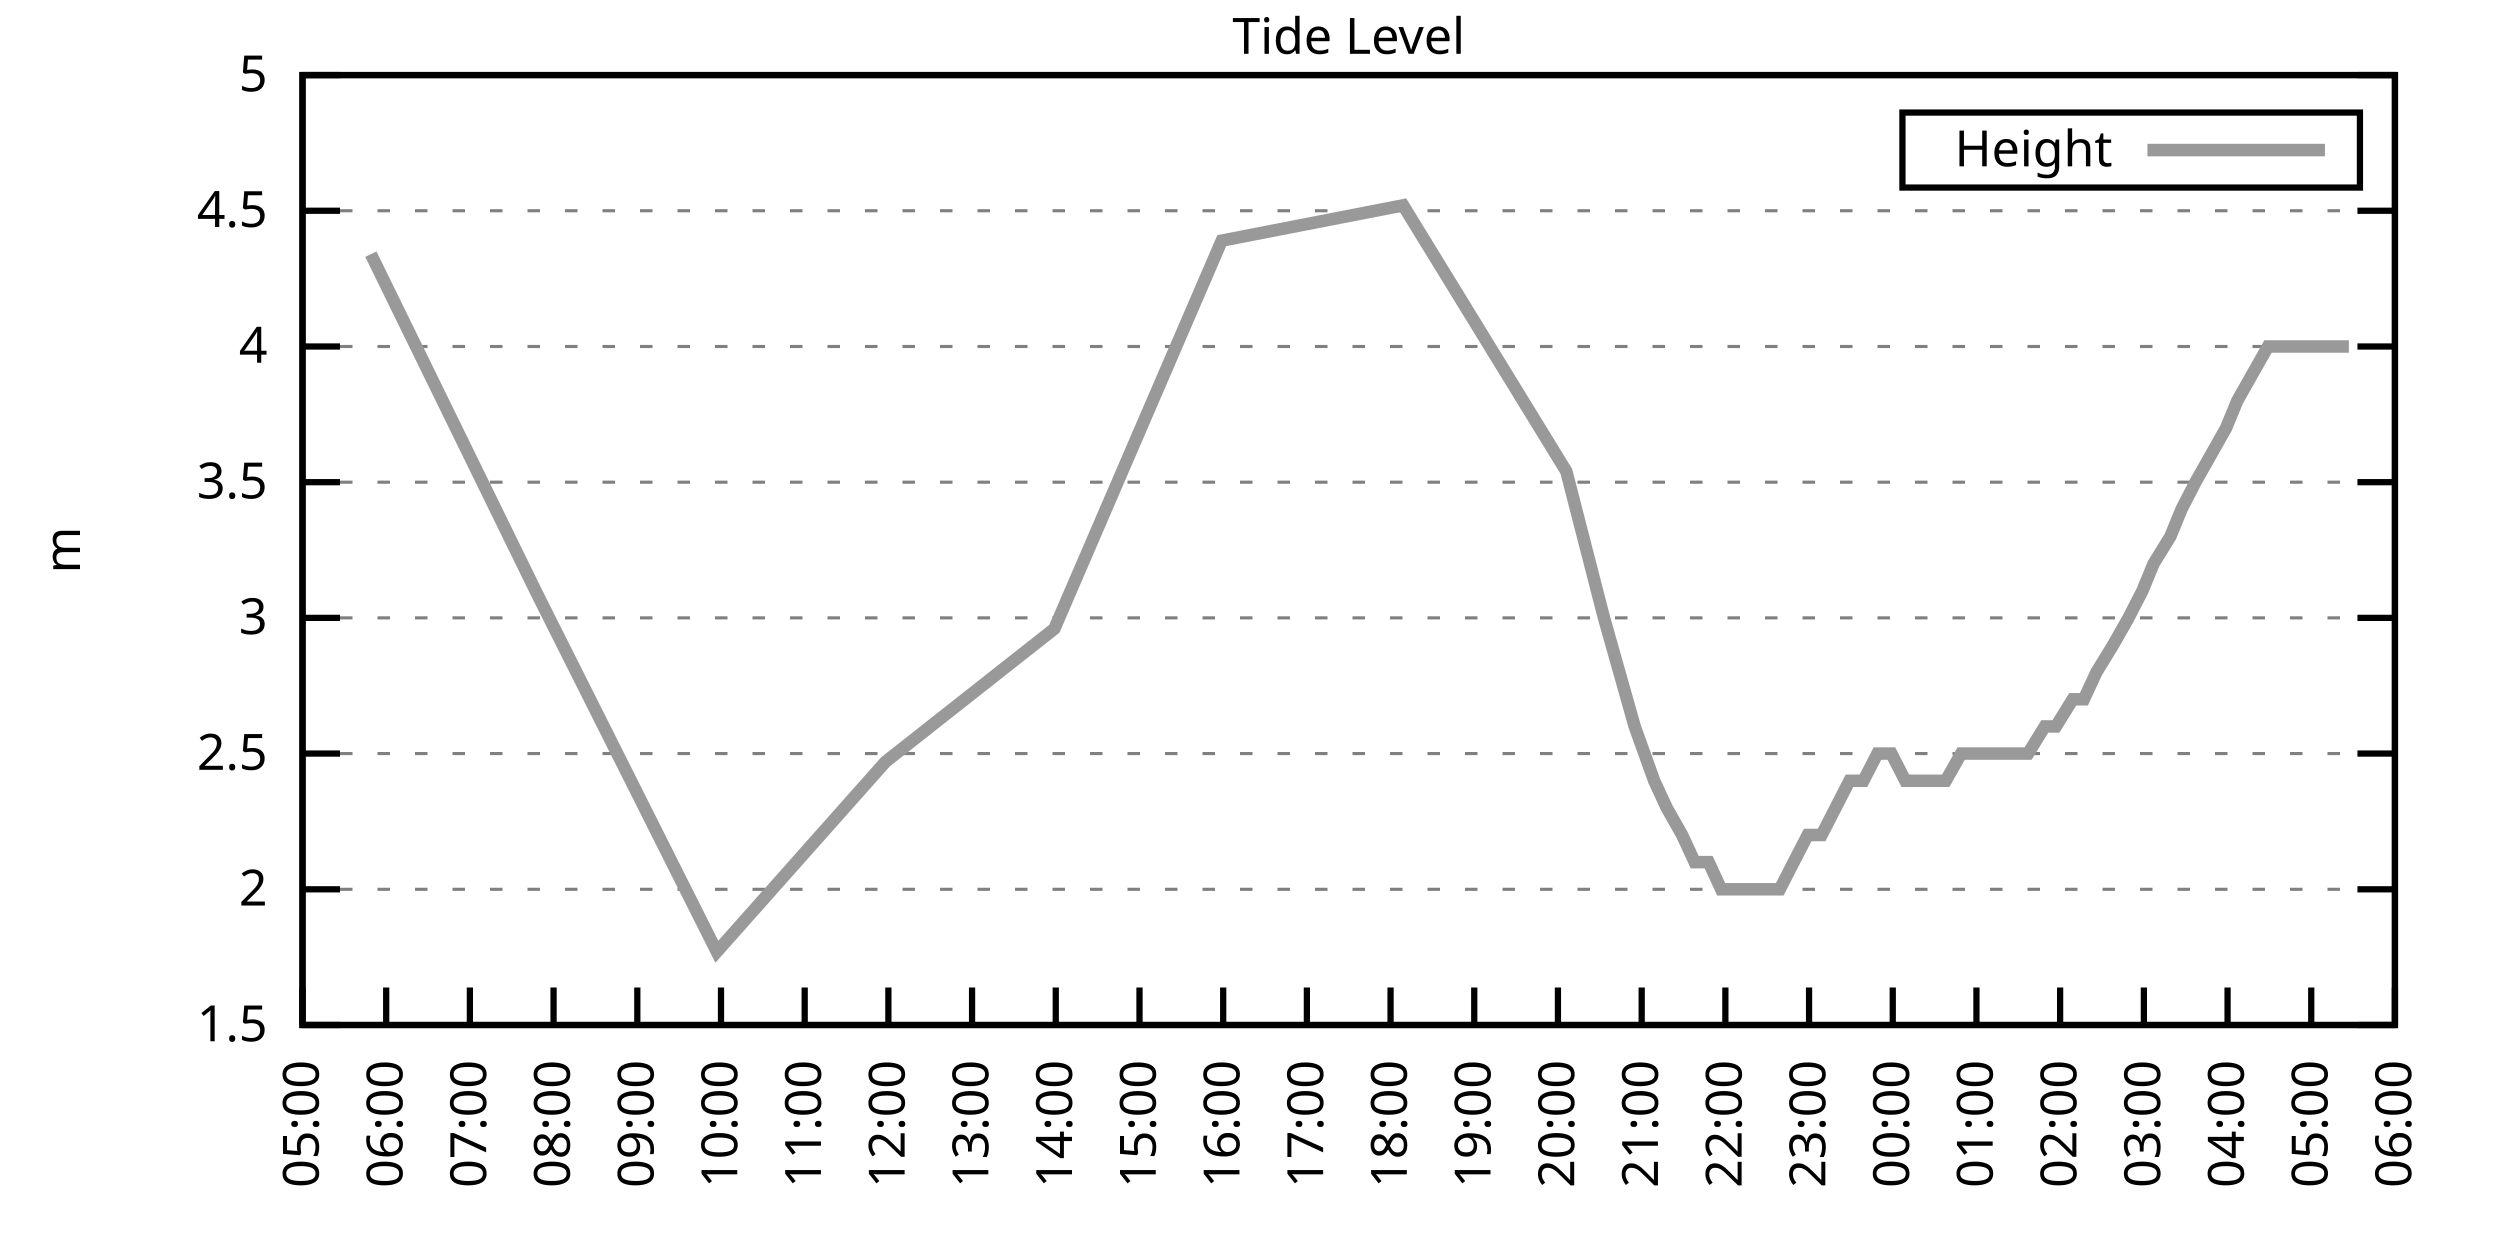
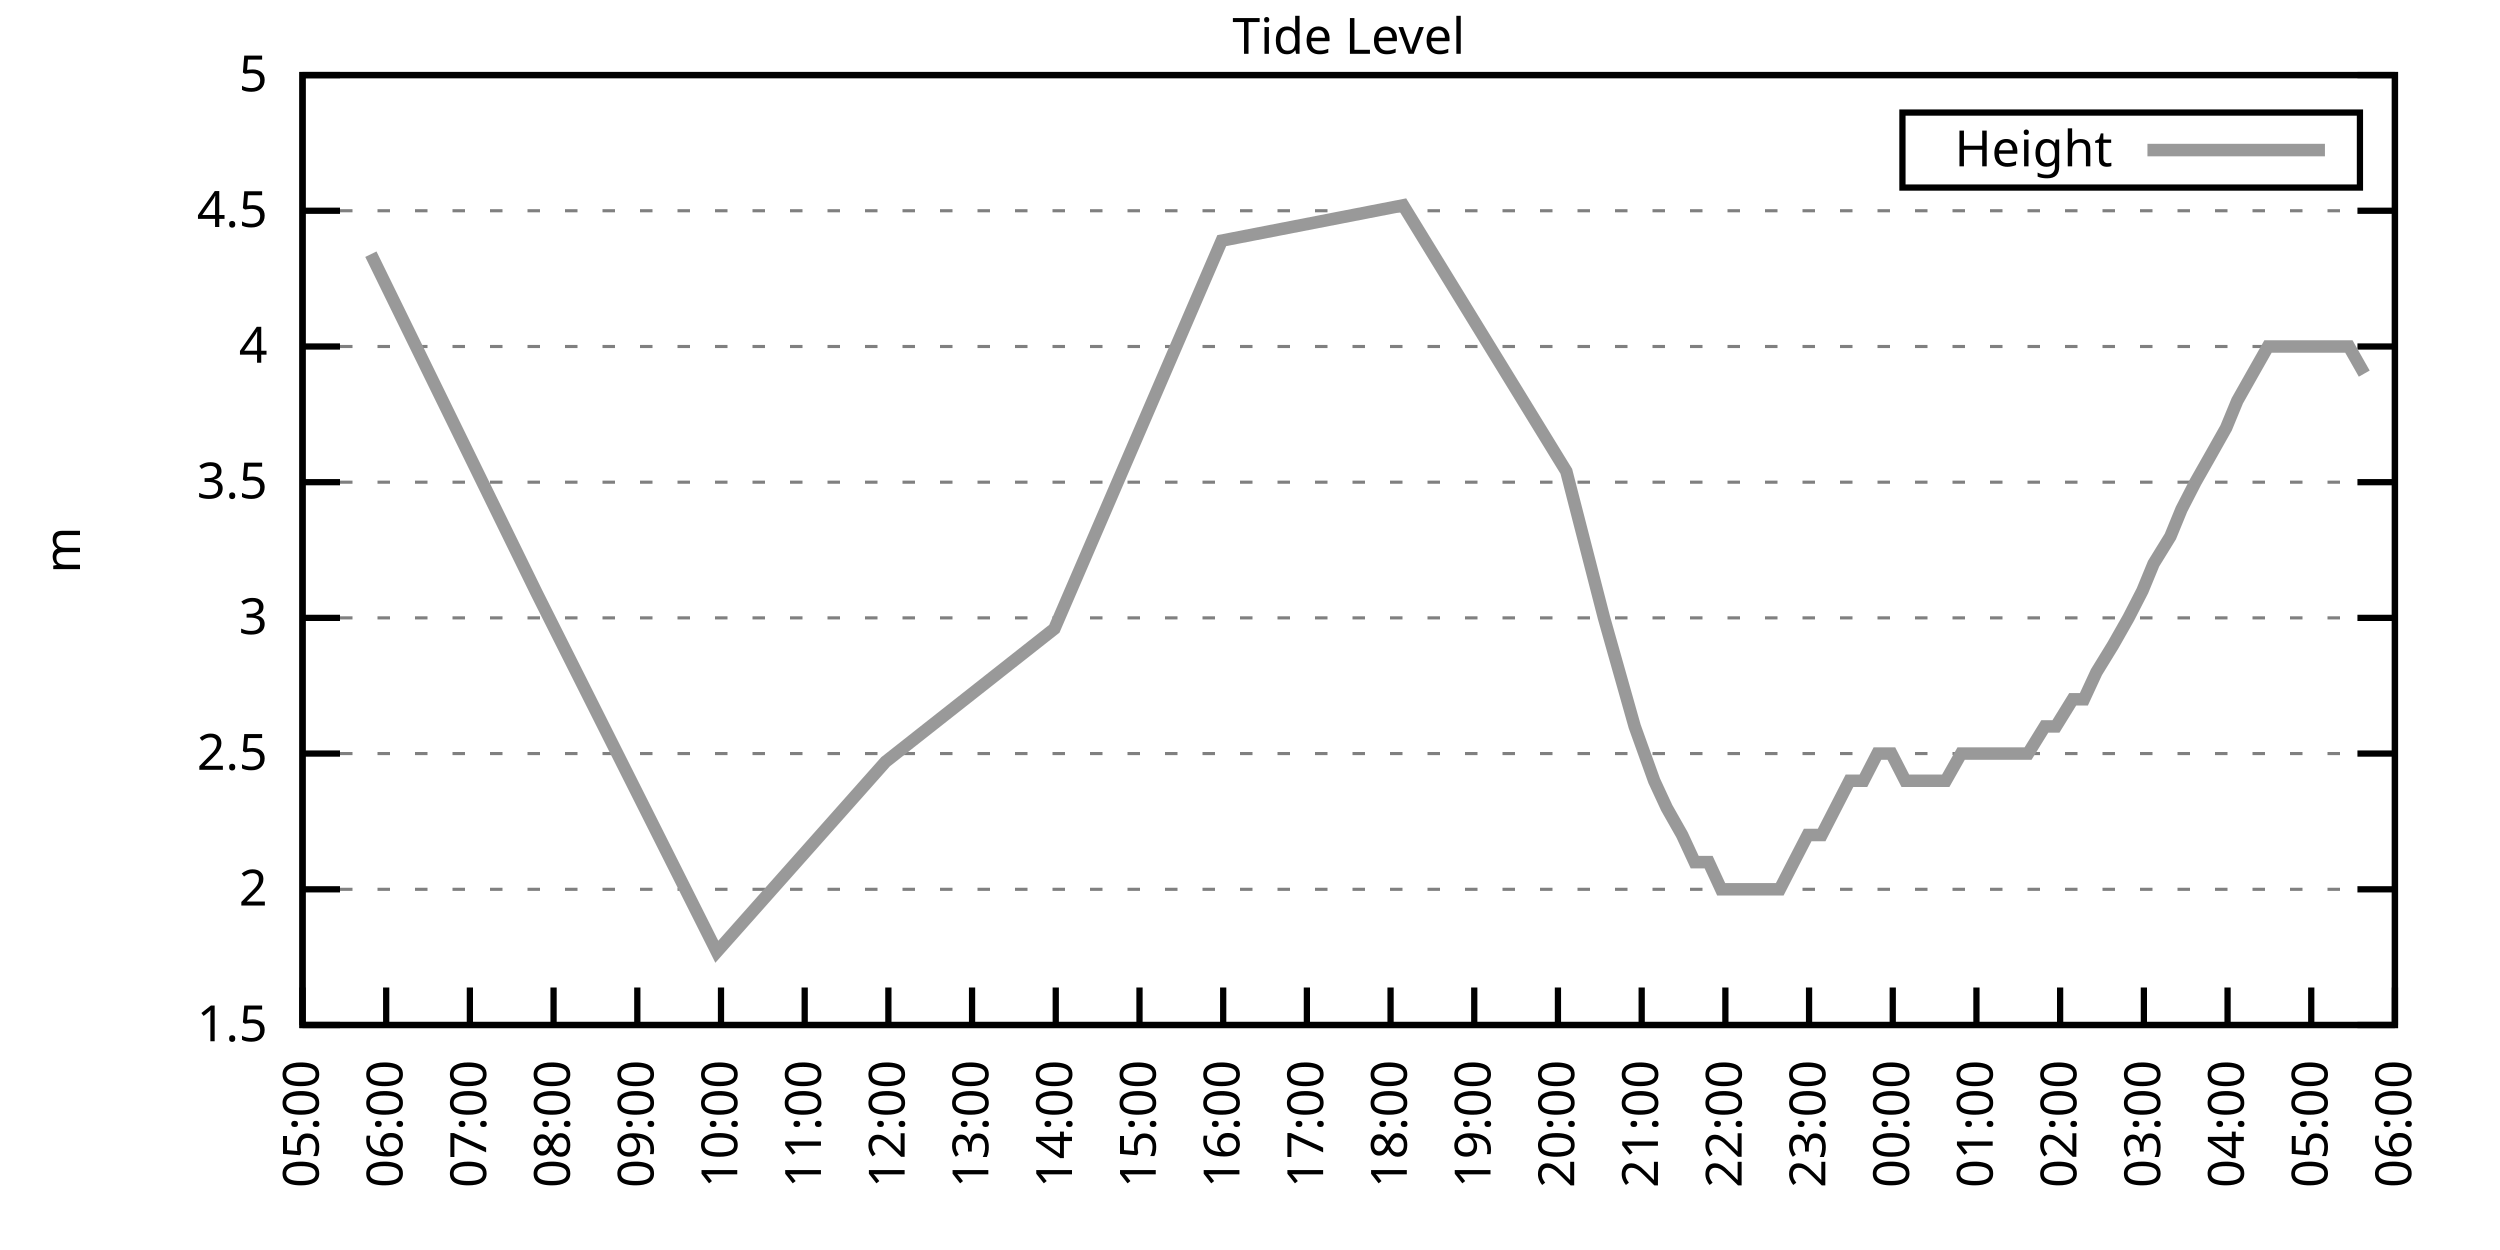
<svg xmlns="http://www.w3.org/2000/svg" xmlns:xlink="http://www.w3.org/1999/xlink" width="400" height="200" viewBox="0 0 400 200">
  <g id="gnuplot_canvas">
    <rect x="0" y="0" width="400" height="200" fill="none" />
    <defs>
      <circle id="gpDot" r="0.5" stroke-width="0.5" stroke="currentColor" />
      <path id="gpPt0" stroke-width="0.333" stroke="currentColor" d="M-1,0 h2 M0,-1 v2" />
      <path id="gpPt1" stroke-width="0.333" stroke="currentColor" d="M-1,-1 L1,1 M1,-1 L-1,1" />
      <path id="gpPt2" stroke-width="0.333" stroke="currentColor" d="M-1,0 L1,0 M0,-1 L0,1 M-1,-1 L1,1 M-1,1 L1,-1" />
      <rect id="gpPt3" stroke-width="0.333" stroke="currentColor" x="-1" y="-1" width="2" height="2" />
      <rect id="gpPt4" stroke-width="0.333" stroke="currentColor" fill="currentColor" x="-1" y="-1" width="2" height="2" />
      <circle id="gpPt5" stroke-width="0.333" stroke="currentColor" cx="0" cy="0" r="1" />
      <use xlink:href="#gpPt5" id="gpPt6" fill="currentColor" stroke="none" />
      <path id="gpPt7" stroke-width="0.333" stroke="currentColor" d="M0,-1.33 L-1.33,0.67 L1.33,0.67 z" />
      <use xlink:href="#gpPt7" id="gpPt8" fill="currentColor" stroke="none" />
      <use xlink:href="#gpPt7" id="gpPt9" stroke="currentColor" transform="rotate(180)" />
      <use xlink:href="#gpPt9" id="gpPt10" fill="currentColor" stroke="none" />
      <use xlink:href="#gpPt3" id="gpPt11" stroke="currentColor" transform="rotate(45)" />
      <use xlink:href="#gpPt11" id="gpPt12" fill="currentColor" stroke="none" />
      <path id="gpPt13" stroke-width="0.333" stroke="currentColor" d="M0,1.330 L1.265,0.411 L0.782,-1.067 L-0.782,-1.076 L-1.265,0.411 z" />
      <use xlink:href="#gpPt13" id="gpPt14" fill="currentColor" stroke="none" />
      <filter id="textbox" filterUnits="objectBoundingBox" x="0" y="0" height="1" width="1">
        <feFlood flood-color="white" flood-opacity="1" result="bgnd" />
        <feComposite in="SourceGraphic" in2="bgnd" operator="atop" />
      </filter>
      <filter id="greybox" filterUnits="objectBoundingBox" x="0" y="0" height="1" width="1">
        <feFlood flood-color="lightgrey" flood-opacity="1" result="grey" />
        <feComposite in="SourceGraphic" in2="grey" operator="atop" />
      </filter>
    </defs>
    <g fill="none" color="white" stroke="currentColor" stroke-width="1.00" stroke-linecap="butt" stroke-linejoin="miter">
</g>
    <g fill="none" color="black" stroke="currentColor" stroke-width="1.00" stroke-linecap="butt" stroke-linejoin="miter">
      <g stroke="none" shape-rendering="crispEdges">
        <polygon fill="rgb(255, 255, 255)" points="48.40,164.00 383.18,164.00 383.18,12.02 48.40,12.02 " />
      </g>
    </g>
    <g fill="none" color="black" stroke="currentColor" stroke-width="1.00" stroke-linecap="butt" stroke-linejoin="miter">
</g>
    <g fill="none" color="black" stroke="black" stroke-width="0.50" stroke-linecap="butt" stroke-linejoin="miter">
</g>
    <g fill="none" color="gray" stroke="currentColor" stroke-width="0.50" stroke-linecap="butt" stroke-linejoin="miter">
      <path stroke="gray" stroke-dasharray="2,4" class="gridline" d="M48.40,164.00 L383.19,164.00  " />
    </g>
    <g fill="none" color="gray" stroke="gray" stroke-width="1.00" stroke-linecap="butt" stroke-linejoin="miter">
</g>
    <g fill="none" color="black" stroke="currentColor" stroke-width="1.00" stroke-linecap="butt" stroke-linejoin="miter">
      <path stroke="black" d="M48.40,164.00 L54.40,164.00 M383.19,164.00 L377.19,164.00  " />
      <g transform="translate(42.80,166.60)" stroke="none" fill="black" font-family="Sans" font-size="8.00" text-anchor="end">
        <text>
          <tspan font-family="Sans"> 1.5</tspan>
        </text>
      </g>
    </g>
    <g fill="none" color="black" stroke="currentColor" stroke-width="1.00" stroke-linecap="butt" stroke-linejoin="miter">
</g>
    <g fill="none" color="black" stroke="black" stroke-width="0.50" stroke-linecap="butt" stroke-linejoin="miter">
</g>
    <g fill="none" color="gray" stroke="currentColor" stroke-width="0.50" stroke-linecap="butt" stroke-linejoin="miter">
      <path stroke="gray" stroke-dasharray="2,4" class="gridline" d="M48.40,142.29 L383.19,142.29  " />
    </g>
    <g fill="none" color="gray" stroke="gray" stroke-width="1.00" stroke-linecap="butt" stroke-linejoin="miter">
</g>
    <g fill="none" color="black" stroke="currentColor" stroke-width="1.00" stroke-linecap="butt" stroke-linejoin="miter">
      <path stroke="black" d="M48.40,142.29 L54.40,142.29 M383.19,142.29 L377.19,142.29  " />
      <g transform="translate(42.80,144.89)" stroke="none" fill="black" font-family="Sans" font-size="8.00" text-anchor="end">
        <text>
          <tspan font-family="Sans"> 2</tspan>
        </text>
      </g>
    </g>
    <g fill="none" color="black" stroke="currentColor" stroke-width="1.00" stroke-linecap="butt" stroke-linejoin="miter">
</g>
    <g fill="none" color="black" stroke="black" stroke-width="0.50" stroke-linecap="butt" stroke-linejoin="miter">
</g>
    <g fill="none" color="gray" stroke="currentColor" stroke-width="0.50" stroke-linecap="butt" stroke-linejoin="miter">
      <path stroke="gray" stroke-dasharray="2,4" class="gridline" d="M48.40,120.57 L383.19,120.57  " />
    </g>
    <g fill="none" color="gray" stroke="gray" stroke-width="1.00" stroke-linecap="butt" stroke-linejoin="miter">
</g>
    <g fill="none" color="black" stroke="currentColor" stroke-width="1.00" stroke-linecap="butt" stroke-linejoin="miter">
      <path stroke="black" d="M48.40,120.57 L54.40,120.57 M383.19,120.57 L377.19,120.57  " />
      <g transform="translate(42.80,123.17)" stroke="none" fill="black" font-family="Sans" font-size="8.00" text-anchor="end">
        <text>
          <tspan font-family="Sans"> 2.5</tspan>
        </text>
      </g>
    </g>
    <g fill="none" color="black" stroke="currentColor" stroke-width="1.00" stroke-linecap="butt" stroke-linejoin="miter">
</g>
    <g fill="none" color="black" stroke="black" stroke-width="0.50" stroke-linecap="butt" stroke-linejoin="miter">
</g>
    <g fill="none" color="gray" stroke="currentColor" stroke-width="0.50" stroke-linecap="butt" stroke-linejoin="miter">
      <path stroke="gray" stroke-dasharray="2,4" class="gridline" d="M48.40,98.86 L383.19,98.86  " />
    </g>
    <g fill="none" color="gray" stroke="gray" stroke-width="1.00" stroke-linecap="butt" stroke-linejoin="miter">
</g>
    <g fill="none" color="black" stroke="currentColor" stroke-width="1.00" stroke-linecap="butt" stroke-linejoin="miter">
      <path stroke="black" d="M48.40,98.86 L54.40,98.86 M383.19,98.86 L377.19,98.86  " />
      <g transform="translate(42.80,101.46)" stroke="none" fill="black" font-family="Sans" font-size="8.00" text-anchor="end">
        <text>
          <tspan font-family="Sans"> 3</tspan>
        </text>
      </g>
    </g>
    <g fill="none" color="black" stroke="currentColor" stroke-width="1.00" stroke-linecap="butt" stroke-linejoin="miter">
</g>
    <g fill="none" color="black" stroke="black" stroke-width="0.50" stroke-linecap="butt" stroke-linejoin="miter">
</g>
    <g fill="none" color="gray" stroke="currentColor" stroke-width="0.50" stroke-linecap="butt" stroke-linejoin="miter">
      <path stroke="gray" stroke-dasharray="2,4" class="gridline" d="M48.40,77.15 L383.19,77.15  " />
    </g>
    <g fill="none" color="gray" stroke="gray" stroke-width="1.00" stroke-linecap="butt" stroke-linejoin="miter">
</g>
    <g fill="none" color="black" stroke="currentColor" stroke-width="1.00" stroke-linecap="butt" stroke-linejoin="miter">
      <path stroke="black" d="M48.40,77.15 L54.40,77.15 M383.19,77.15 L377.19,77.15  " />
      <g transform="translate(42.80,79.75)" stroke="none" fill="black" font-family="Sans" font-size="8.00" text-anchor="end">
        <text>
          <tspan font-family="Sans"> 3.5</tspan>
        </text>
      </g>
    </g>
    <g fill="none" color="black" stroke="currentColor" stroke-width="1.00" stroke-linecap="butt" stroke-linejoin="miter">
</g>
    <g fill="none" color="black" stroke="black" stroke-width="0.50" stroke-linecap="butt" stroke-linejoin="miter">
</g>
    <g fill="none" color="gray" stroke="currentColor" stroke-width="0.50" stroke-linecap="butt" stroke-linejoin="miter">
      <path stroke="gray" stroke-dasharray="2,4" class="gridline" d="M48.40,55.44 L383.19,55.44  " />
    </g>
    <g fill="none" color="gray" stroke="gray" stroke-width="1.00" stroke-linecap="butt" stroke-linejoin="miter">
</g>
    <g fill="none" color="black" stroke="currentColor" stroke-width="1.00" stroke-linecap="butt" stroke-linejoin="miter">
      <path stroke="black" d="M48.40,55.44 L54.40,55.44 M383.19,55.44 L377.19,55.44  " />
      <g transform="translate(42.80,58.04)" stroke="none" fill="black" font-family="Sans" font-size="8.00" text-anchor="end">
        <text>
          <tspan font-family="Sans"> 4</tspan>
        </text>
      </g>
    </g>
    <g fill="none" color="black" stroke="currentColor" stroke-width="1.00" stroke-linecap="butt" stroke-linejoin="miter">
</g>
    <g fill="none" color="black" stroke="black" stroke-width="0.50" stroke-linecap="butt" stroke-linejoin="miter">
</g>
    <g fill="none" color="gray" stroke="currentColor" stroke-width="0.50" stroke-linecap="butt" stroke-linejoin="miter">
      <path stroke="gray" stroke-dasharray="2,4" class="gridline" d="M48.40,33.72 L383.19,33.72  " />
    </g>
    <g fill="none" color="gray" stroke="gray" stroke-width="1.00" stroke-linecap="butt" stroke-linejoin="miter">
</g>
    <g fill="none" color="black" stroke="currentColor" stroke-width="1.00" stroke-linecap="butt" stroke-linejoin="miter">
      <path stroke="black" d="M48.40,33.72 L54.40,33.72 M383.19,33.72 L377.19,33.72  " />
      <g transform="translate(42.80,36.32)" stroke="none" fill="black" font-family="Sans" font-size="8.00" text-anchor="end">
        <text>
          <tspan font-family="Sans"> 4.5</tspan>
        </text>
      </g>
    </g>
    <g fill="none" color="black" stroke="currentColor" stroke-width="1.00" stroke-linecap="butt" stroke-linejoin="miter">
</g>
    <g fill="none" color="black" stroke="black" stroke-width="0.50" stroke-linecap="butt" stroke-linejoin="miter">
</g>
    <g fill="none" color="gray" stroke="currentColor" stroke-width="0.50" stroke-linecap="butt" stroke-linejoin="miter">
      <path stroke="gray" stroke-dasharray="2,4" class="gridline" d="M48.40,12.01 L383.19,12.01  " />
    </g>
    <g fill="none" color="gray" stroke="gray" stroke-width="1.00" stroke-linecap="butt" stroke-linejoin="miter">
</g>
    <g fill="none" color="black" stroke="currentColor" stroke-width="1.00" stroke-linecap="butt" stroke-linejoin="miter">
      <path stroke="black" d="M48.40,12.01 L54.40,12.01 M383.19,12.01 L377.19,12.01  " />
      <g transform="translate(42.80,14.61)" stroke="none" fill="black" font-family="Sans" font-size="8.00" text-anchor="end">
        <text>
          <tspan font-family="Sans"> 5</tspan>
        </text>
      </g>
    </g>
    <g fill="none" color="black" stroke="currentColor" stroke-width="1.00" stroke-linecap="butt" stroke-linejoin="miter">
      <path stroke="black" d="M48.40,164.00 L48.40,158.00  " />
      <g transform="translate(51.00,169.60) rotate(270.00)" stroke="none" fill="black" font-family="Sans" font-size="8.00" text-anchor="end">
        <text>
          <tspan font-family="Sans">05:00</tspan>
        </text>
      </g>
    </g>
    <g fill="none" color="black" stroke="currentColor" stroke-width="1.00" stroke-linecap="butt" stroke-linejoin="miter">
      <path stroke="black" d="M61.79,164.00 L61.79,158.00  " />
      <g transform="translate(64.39,169.60) rotate(270.00)" stroke="none" fill="black" font-family="Sans" font-size="8.00" text-anchor="end">
        <text>
          <tspan font-family="Sans">06:00</tspan>
        </text>
      </g>
    </g>
    <g fill="none" color="black" stroke="currentColor" stroke-width="1.00" stroke-linecap="butt" stroke-linejoin="miter">
      <path stroke="black" d="M75.18,164.00 L75.18,158.00  " />
      <g transform="translate(77.78,169.60) rotate(270.00)" stroke="none" fill="black" font-family="Sans" font-size="8.00" text-anchor="end">
        <text>
          <tspan font-family="Sans">07:00</tspan>
        </text>
      </g>
    </g>
    <g fill="none" color="black" stroke="currentColor" stroke-width="1.00" stroke-linecap="butt" stroke-linejoin="miter">
      <path stroke="black" d="M88.57,164.00 L88.57,158.00  " />
      <g transform="translate(91.17,169.60) rotate(270.00)" stroke="none" fill="black" font-family="Sans" font-size="8.00" text-anchor="end">
        <text>
          <tspan font-family="Sans">08:00</tspan>
        </text>
      </g>
    </g>
    <g fill="none" color="black" stroke="currentColor" stroke-width="1.00" stroke-linecap="butt" stroke-linejoin="miter">
      <path stroke="black" d="M101.97,164.00 L101.97,158.00  " />
      <g transform="translate(104.57,169.60) rotate(270.00)" stroke="none" fill="black" font-family="Sans" font-size="8.00" text-anchor="end">
        <text>
          <tspan font-family="Sans">09:00</tspan>
        </text>
      </g>
    </g>
    <g fill="none" color="black" stroke="currentColor" stroke-width="1.00" stroke-linecap="butt" stroke-linejoin="miter">
      <path stroke="black" d="M115.36,164.00 L115.36,158.00  " />
      <g transform="translate(117.96,169.60) rotate(270.00)" stroke="none" fill="black" font-family="Sans" font-size="8.00" text-anchor="end">
        <text>
          <tspan font-family="Sans">10:00</tspan>
        </text>
      </g>
    </g>
    <g fill="none" color="black" stroke="currentColor" stroke-width="1.00" stroke-linecap="butt" stroke-linejoin="miter">
      <path stroke="black" d="M128.75,164.00 L128.75,158.00  " />
      <g transform="translate(131.35,169.60) rotate(270.00)" stroke="none" fill="black" font-family="Sans" font-size="8.00" text-anchor="end">
        <text>
          <tspan font-family="Sans">11:00</tspan>
        </text>
      </g>
    </g>
    <g fill="none" color="black" stroke="currentColor" stroke-width="1.00" stroke-linecap="butt" stroke-linejoin="miter">
      <path stroke="black" d="M142.14,164.00 L142.14,158.00  " />
      <g transform="translate(144.74,169.60) rotate(270.00)" stroke="none" fill="black" font-family="Sans" font-size="8.00" text-anchor="end">
        <text>
          <tspan font-family="Sans">12:00</tspan>
        </text>
      </g>
    </g>
    <g fill="none" color="black" stroke="currentColor" stroke-width="1.00" stroke-linecap="butt" stroke-linejoin="miter">
      <path stroke="black" d="M155.53,164.00 L155.53,158.00  " />
      <g transform="translate(158.13,169.60) rotate(270.00)" stroke="none" fill="black" font-family="Sans" font-size="8.00" text-anchor="end">
        <text>
          <tspan font-family="Sans">13:00</tspan>
        </text>
      </g>
    </g>
    <g fill="none" color="black" stroke="currentColor" stroke-width="1.00" stroke-linecap="butt" stroke-linejoin="miter">
      <path stroke="black" d="M168.92,164.00 L168.92,158.00  " />
      <g transform="translate(171.52,169.60) rotate(270.00)" stroke="none" fill="black" font-family="Sans" font-size="8.00" text-anchor="end">
        <text>
          <tspan font-family="Sans">14:00</tspan>
        </text>
      </g>
    </g>
    <g fill="none" color="black" stroke="currentColor" stroke-width="1.00" stroke-linecap="butt" stroke-linejoin="miter">
      <path stroke="black" d="M182.32,164.00 L182.32,158.00  " />
      <g transform="translate(184.92,169.60) rotate(270.00)" stroke="none" fill="black" font-family="Sans" font-size="8.00" text-anchor="end">
        <text>
          <tspan font-family="Sans">15:00</tspan>
        </text>
      </g>
    </g>
    <g fill="none" color="black" stroke="currentColor" stroke-width="1.00" stroke-linecap="butt" stroke-linejoin="miter">
      <path stroke="black" d="M195.71,164.00 L195.71,158.00  " />
      <g transform="translate(198.31,169.60) rotate(270.00)" stroke="none" fill="black" font-family="Sans" font-size="8.00" text-anchor="end">
        <text>
          <tspan font-family="Sans">16:00</tspan>
        </text>
      </g>
    </g>
    <g fill="none" color="black" stroke="currentColor" stroke-width="1.00" stroke-linecap="butt" stroke-linejoin="miter">
      <path stroke="black" d="M209.10,164.00 L209.10,158.00  " />
      <g transform="translate(211.70,169.60) rotate(270.00)" stroke="none" fill="black" font-family="Sans" font-size="8.00" text-anchor="end">
        <text>
          <tspan font-family="Sans">17:00</tspan>
        </text>
      </g>
    </g>
    <g fill="none" color="black" stroke="currentColor" stroke-width="1.00" stroke-linecap="butt" stroke-linejoin="miter">
      <path stroke="black" d="M222.49,164.00 L222.49,158.00  " />
      <g transform="translate(225.09,169.60) rotate(270.00)" stroke="none" fill="black" font-family="Sans" font-size="8.00" text-anchor="end">
        <text>
          <tspan font-family="Sans">18:00</tspan>
        </text>
      </g>
    </g>
    <g fill="none" color="black" stroke="currentColor" stroke-width="1.00" stroke-linecap="butt" stroke-linejoin="miter">
      <path stroke="black" d="M235.88,164.00 L235.88,158.00  " />
      <g transform="translate(238.48,169.60) rotate(270.00)" stroke="none" fill="black" font-family="Sans" font-size="8.00" text-anchor="end">
        <text>
          <tspan font-family="Sans">19:00</tspan>
        </text>
      </g>
    </g>
    <g fill="none" color="black" stroke="currentColor" stroke-width="1.00" stroke-linecap="butt" stroke-linejoin="miter">
      <path stroke="black" d="M249.27,164.00 L249.27,158.00  " />
      <g transform="translate(251.87,169.60) rotate(270.00)" stroke="none" fill="black" font-family="Sans" font-size="8.00" text-anchor="end">
        <text>
          <tspan font-family="Sans">20:00</tspan>
        </text>
      </g>
    </g>
    <g fill="none" color="black" stroke="currentColor" stroke-width="1.00" stroke-linecap="butt" stroke-linejoin="miter">
      <path stroke="black" d="M262.67,164.00 L262.67,158.00  " />
      <g transform="translate(265.27,169.60) rotate(270.00)" stroke="none" fill="black" font-family="Sans" font-size="8.00" text-anchor="end">
        <text>
          <tspan font-family="Sans">21:00</tspan>
        </text>
      </g>
    </g>
    <g fill="none" color="black" stroke="currentColor" stroke-width="1.00" stroke-linecap="butt" stroke-linejoin="miter">
      <path stroke="black" d="M276.06,164.00 L276.06,158.00  " />
      <g transform="translate(278.66,169.60) rotate(270.00)" stroke="none" fill="black" font-family="Sans" font-size="8.00" text-anchor="end">
        <text>
          <tspan font-family="Sans">22:00</tspan>
        </text>
      </g>
    </g>
    <g fill="none" color="black" stroke="currentColor" stroke-width="1.00" stroke-linecap="butt" stroke-linejoin="miter">
      <path stroke="black" d="M289.45,164.00 L289.45,158.00  " />
      <g transform="translate(292.05,169.60) rotate(270.00)" stroke="none" fill="black" font-family="Sans" font-size="8.00" text-anchor="end">
        <text>
          <tspan font-family="Sans">23:00</tspan>
        </text>
      </g>
    </g>
    <g fill="none" color="black" stroke="currentColor" stroke-width="1.00" stroke-linecap="butt" stroke-linejoin="miter">
      <path stroke="black" d="M302.84,164.00 L302.84,158.00  " />
      <g transform="translate(305.44,169.60) rotate(270.00)" stroke="none" fill="black" font-family="Sans" font-size="8.00" text-anchor="end">
        <text>
          <tspan font-family="Sans">00:00</tspan>
        </text>
      </g>
    </g>
    <g fill="none" color="black" stroke="currentColor" stroke-width="1.00" stroke-linecap="butt" stroke-linejoin="miter">
      <path stroke="black" d="M316.23,164.00 L316.23,158.00  " />
      <g transform="translate(318.83,169.60) rotate(270.00)" stroke="none" fill="black" font-family="Sans" font-size="8.00" text-anchor="end">
        <text>
          <tspan font-family="Sans">01:00</tspan>
        </text>
      </g>
    </g>
    <g fill="none" color="black" stroke="currentColor" stroke-width="1.00" stroke-linecap="butt" stroke-linejoin="miter">
      <path stroke="black" d="M329.62,164.00 L329.62,158.00  " />
      <g transform="translate(332.22,169.60) rotate(270.00)" stroke="none" fill="black" font-family="Sans" font-size="8.00" text-anchor="end">
        <text>
          <tspan font-family="Sans">02:00</tspan>
        </text>
      </g>
    </g>
    <g fill="none" color="black" stroke="currentColor" stroke-width="1.00" stroke-linecap="butt" stroke-linejoin="miter">
      <path stroke="black" d="M343.02,164.00 L343.02,158.00  " />
      <g transform="translate(345.62,169.60) rotate(270.00)" stroke="none" fill="black" font-family="Sans" font-size="8.00" text-anchor="end">
        <text>
          <tspan font-family="Sans">03:00</tspan>
        </text>
      </g>
    </g>
    <g fill="none" color="black" stroke="currentColor" stroke-width="1.00" stroke-linecap="butt" stroke-linejoin="miter">
      <path stroke="black" d="M356.41,164.00 L356.41,158.00  " />
      <g transform="translate(359.01,169.60) rotate(270.00)" stroke="none" fill="black" font-family="Sans" font-size="8.00" text-anchor="end">
        <text>
          <tspan font-family="Sans">04:00</tspan>
        </text>
      </g>
    </g>
    <g fill="none" color="black" stroke="currentColor" stroke-width="1.00" stroke-linecap="butt" stroke-linejoin="miter">
      <path stroke="black" d="M369.80,164.00 L369.80,158.00  " />
      <g transform="translate(372.40,169.60) rotate(270.00)" stroke="none" fill="black" font-family="Sans" font-size="8.00" text-anchor="end">
        <text>
          <tspan font-family="Sans">05:00</tspan>
        </text>
      </g>
    </g>
    <g fill="none" color="black" stroke="currentColor" stroke-width="1.00" stroke-linecap="butt" stroke-linejoin="miter">
      <path stroke="black" d="M383.19,164.00 L383.19,158.00  " />
      <g transform="translate(385.79,169.60) rotate(270.00)" stroke="none" fill="black" font-family="Sans" font-size="8.00" text-anchor="end">
        <text>
          <tspan font-family="Sans">06:00</tspan>
        </text>
      </g>
    </g>
    <g fill="none" color="black" stroke="currentColor" stroke-width="1.00" stroke-linecap="butt" stroke-linejoin="miter">
</g>
    <g fill="none" color="black" stroke="currentColor" stroke-width="1.00" stroke-linecap="butt" stroke-linejoin="miter">
      <path stroke="black" d="M48.40,12.01 L48.40,164.00 L383.19,164.00 L383.19,12.01 L48.40,12.01 Z  " />
    </g>
    <g fill="none" color="black" stroke="currentColor" stroke-width="1.00" stroke-linecap="butt" stroke-linejoin="miter">
</g>
    <g fill="none" color="black" stroke="currentColor" stroke-width="1.00" stroke-linecap="butt" stroke-linejoin="miter">
      <path stroke="black" d="M304.39,30.01 L304.39,18.01 L377.59,18.01 L377.59,30.01 L304.39,30.01 Z  " />
    </g>
    <g id="Tide_level_plot_1">
      <g fill="none" color="white" stroke="black" stroke-width="2.00" stroke-linecap="butt" stroke-linejoin="miter">
</g>
      <g fill="none" color="black" stroke="currentColor" stroke-width="2.00" stroke-linecap="butt" stroke-linejoin="miter">
        <g transform="translate(337.99,26.61)" stroke="none" fill="black" font-family="Sans" font-size="8.00" text-anchor="end">
          <text>
            <tspan font-family="Sans">Height</tspan>
          </text>
        </g>
      </g>
      <g fill="none" color="black" stroke="currentColor" stroke-width="2.00" stroke-linecap="butt" stroke-linejoin="miter">
-         <path stroke="rgb(153, 153, 153)" d="M343.59,24.01 L371.99,24.01 M59.34,40.67 L85.90,94.95 L114.69,152.28 L141.69,121.88 L168.70,100.60 L195.48,38.50   L224.50,32.85 L250.61,75.41 L256.64,98.86 L261.55,116.23 L264.67,124.92 L266.68,129.26 L269.14,133.60 L271.15,137.94   L273.38,137.94 L275.39,142.29 L277.62,142.29 L279.85,142.29 L282.08,142.29 L284.76,142.29 L286.99,137.94 L289.23,133.60   L291.46,133.60 L293.69,129.26 L295.92,124.92 L298.15,124.92 L300.39,120.57 L302.62,120.57 L304.85,124.92 L307.08,124.92   L309.09,124.92 L311.32,124.92 L313.78,120.57 L315.79,120.57 L317.79,120.57 L320.25,120.57 L322.70,120.57 L324.49,120.57   L327.17,116.23 L328.95,116.23 L331.63,111.89 L333.42,111.89 L335.43,107.55 L338.10,103.20 L340.56,98.86 L342.79,94.52   L344.58,90.18 L347.26,85.83 L349.04,81.49 L351.27,77.15 L353.73,72.81 L356.18,68.46 L357.97,64.12 L360.42,59.78   L362.88,55.44 L365.11,55.44 L366.90,55.44 L369.58,55.44 L371.14,55.44 L373.59,55.44 L375.82,55.44  " />
+         <path stroke="rgb(153, 153, 153)" d="M343.59,24.01 L371.99,24.01 M59.34,40.67 L85.90,94.95 L114.69,152.28 L141.69,121.88 L168.70,100.60 L195.48,38.50   L224.50,32.85 L250.61,75.41 L256.64,98.86 L261.55,116.23 L264.67,124.92 L266.68,129.26 L269.14,133.60 L271.15,137.94   L273.38,137.94 L275.39,142.29 L277.62,142.29 L279.85,142.29 L282.08,142.29 L284.76,142.29 L286.99,137.94 L289.23,133.60   L291.46,133.60 L293.69,129.26 L295.92,124.92 L298.15,124.92 L300.39,120.57 L302.62,120.57 L304.85,124.92 L307.08,124.92   L309.09,124.92 L311.32,124.92 L313.78,120.57 L315.79,120.57 L317.79,120.57 L320.25,120.57 L322.70,120.57 L324.49,120.57   L327.17,116.23 L328.95,116.23 L331.63,111.89 L333.42,111.89 L335.43,107.55 L338.10,103.20 L340.56,98.86 L342.79,94.52   L344.58,90.18 L347.26,85.83 L349.04,81.49 L351.27,77.15 L353.73,72.81 L356.18,68.46 L357.97,64.12 L360.42,59.78   L362.88,55.44 L365.11,55.44 L366.90,55.44 L369.58,55.44 L371.14,55.44 L373.59,55.44 L375.82,55.44 L378.28,59.78    " />
      </g>
    </g>
    <g fill="none" color="black" stroke="currentColor" stroke-width="2.00" stroke-linecap="butt" stroke-linejoin="miter">
</g>
    <g fill="none" color="black" stroke="black" stroke-width="1.00" stroke-linecap="butt" stroke-linejoin="miter">
</g>
    <g fill="none" color="black" stroke="currentColor" stroke-width="1.00" stroke-linecap="butt" stroke-linejoin="miter">
      <path stroke="black" d="M48.40,12.01 L48.40,164.00 L383.19,164.00 L383.19,12.01 L48.40,12.01 Z  " />
      <g transform="translate(12.80,88.01) rotate(270.00)" stroke="none" fill="black" font-family="Sans" font-size="8.00" text-anchor="middle">
        <text>
          <tspan font-family="Sans">m</tspan>
        </text>
      </g>
    </g>
    <g fill="none" color="black" stroke="currentColor" stroke-width="1.00" stroke-linecap="butt" stroke-linejoin="miter">
</g>
    <g fill="none" color="black" stroke="currentColor" stroke-width="1.00" stroke-linecap="butt" stroke-linejoin="miter">
      <g transform="translate(215.79,8.61)" stroke="none" fill="black" font-family="Sans" font-size="8.00" text-anchor="middle">
        <text>
          <tspan font-family="Sans">Tide Level</tspan>
        </text>
      </g>
    </g>
    <g fill="none" color="black" stroke="currentColor" stroke-width="1.00" stroke-linecap="butt" stroke-linejoin="miter">
</g>
  </g>
</svg>
